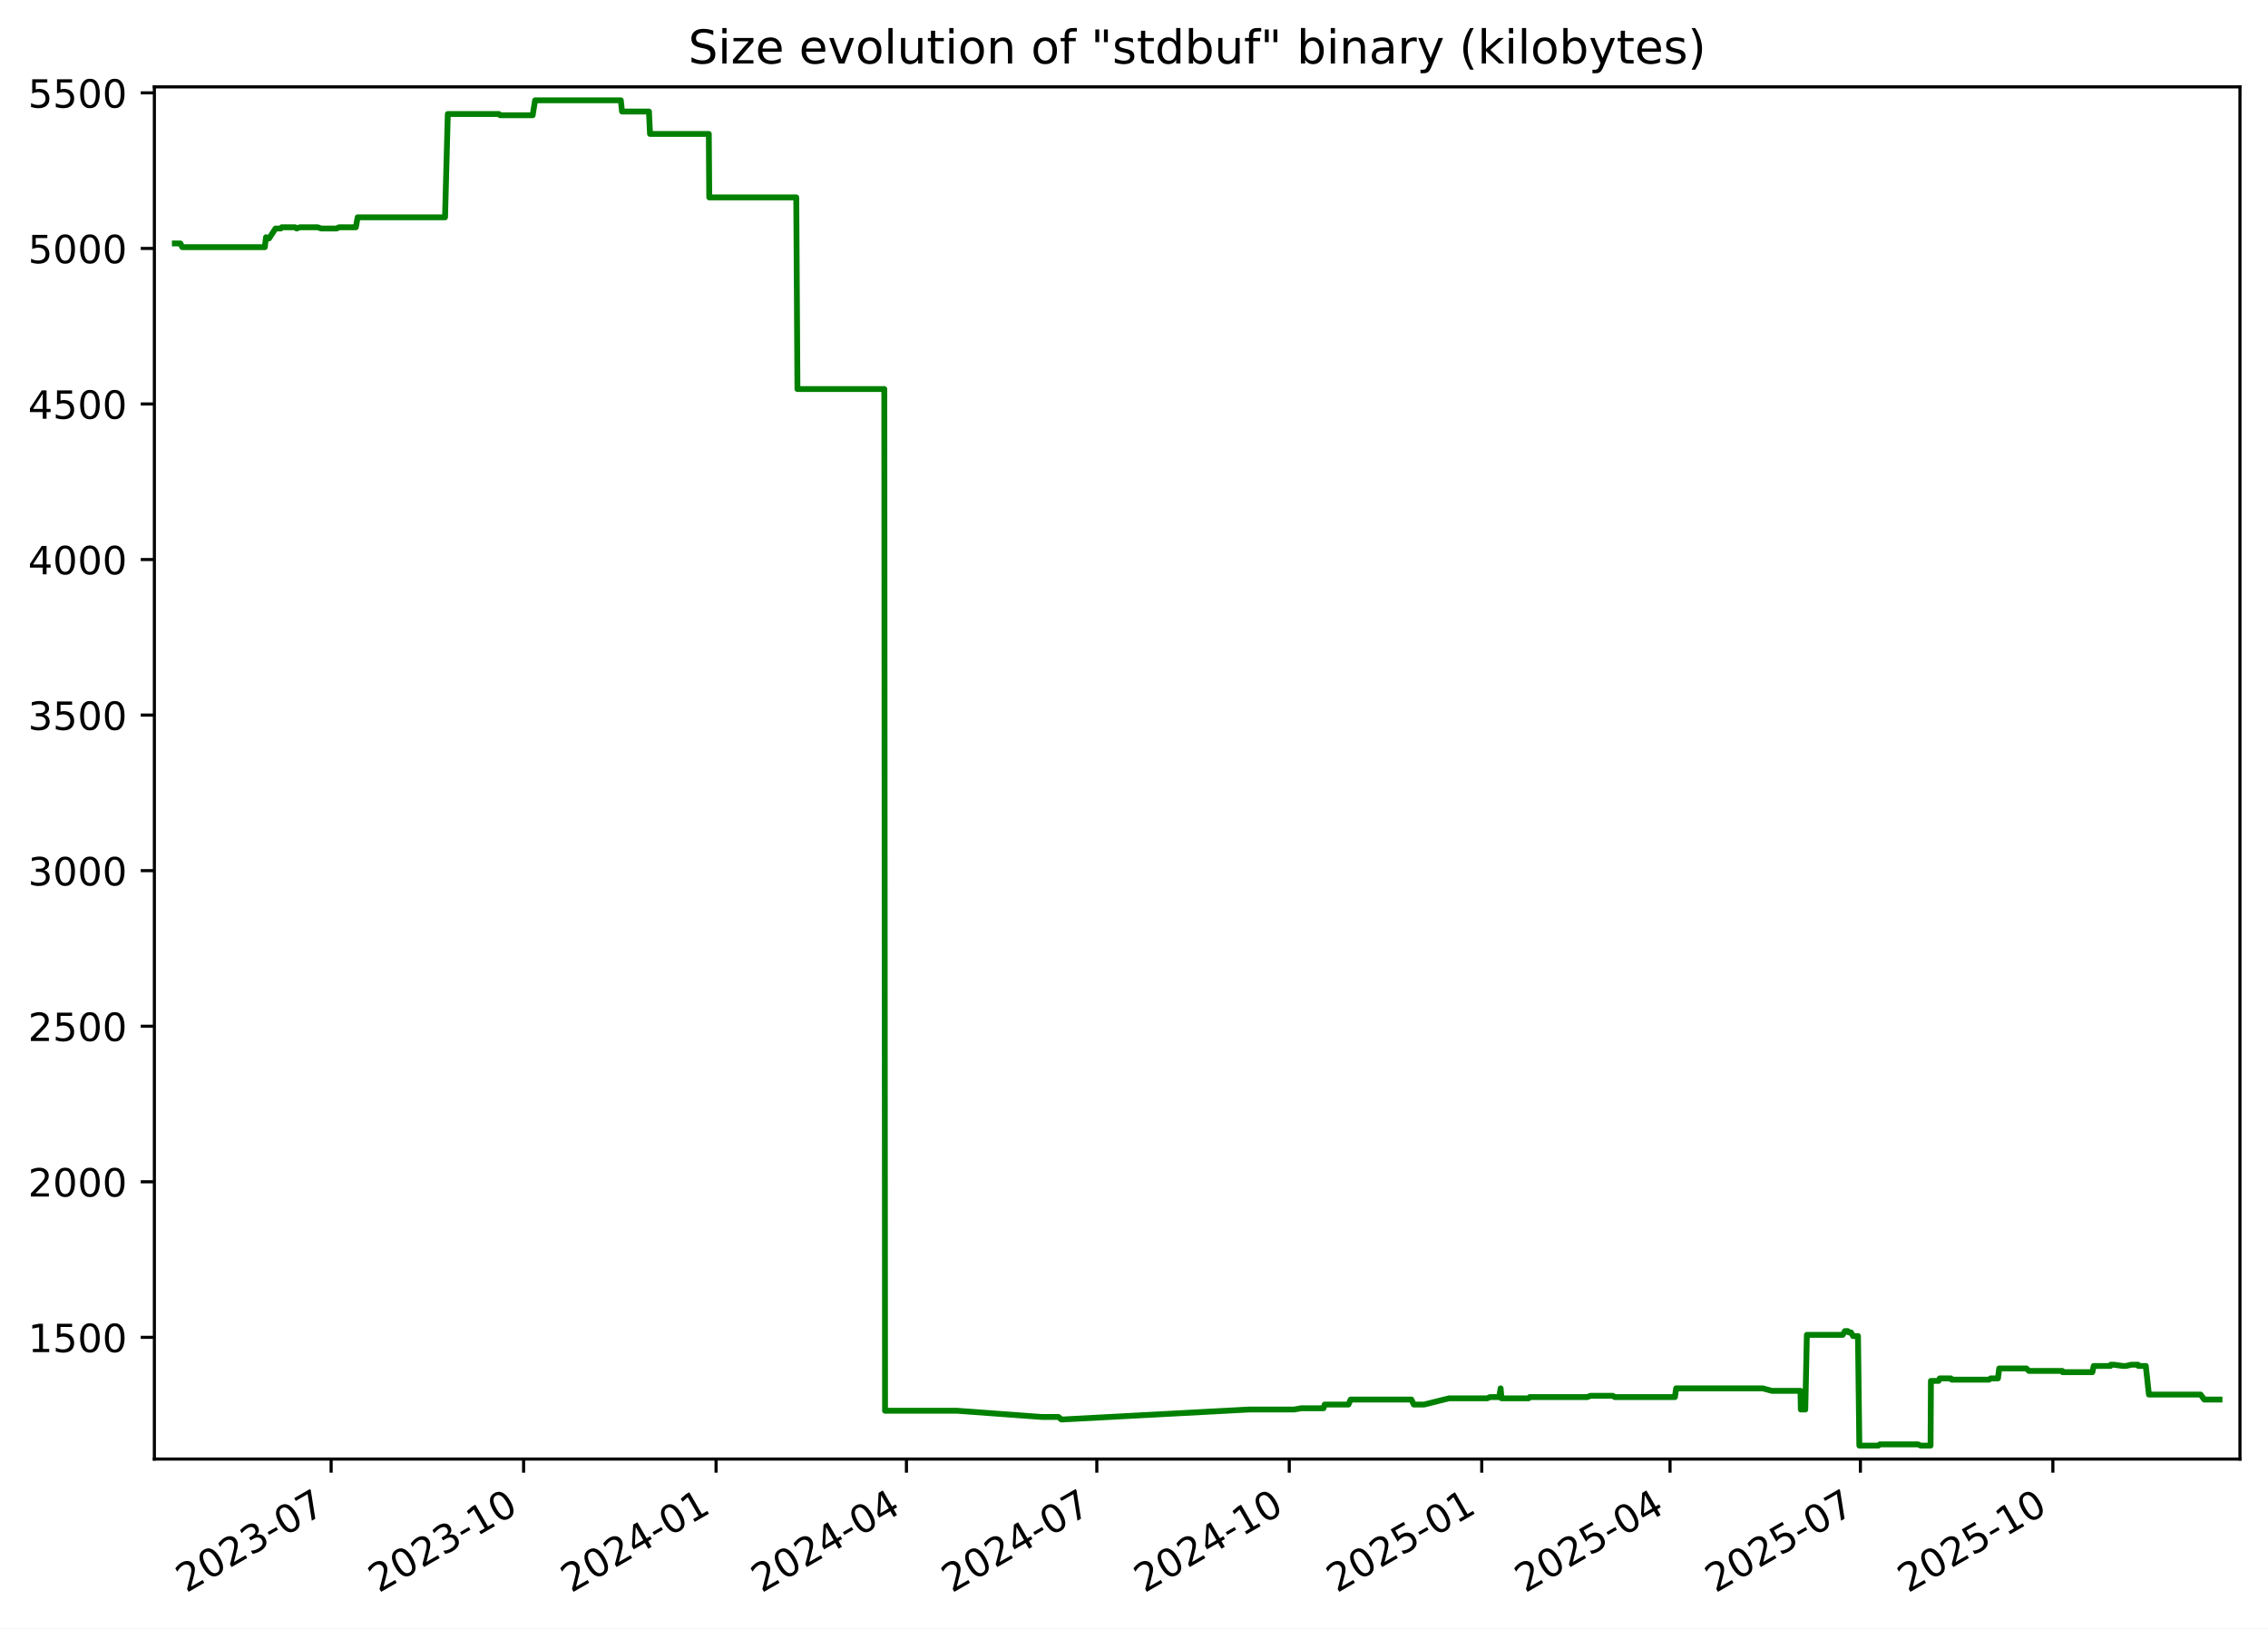
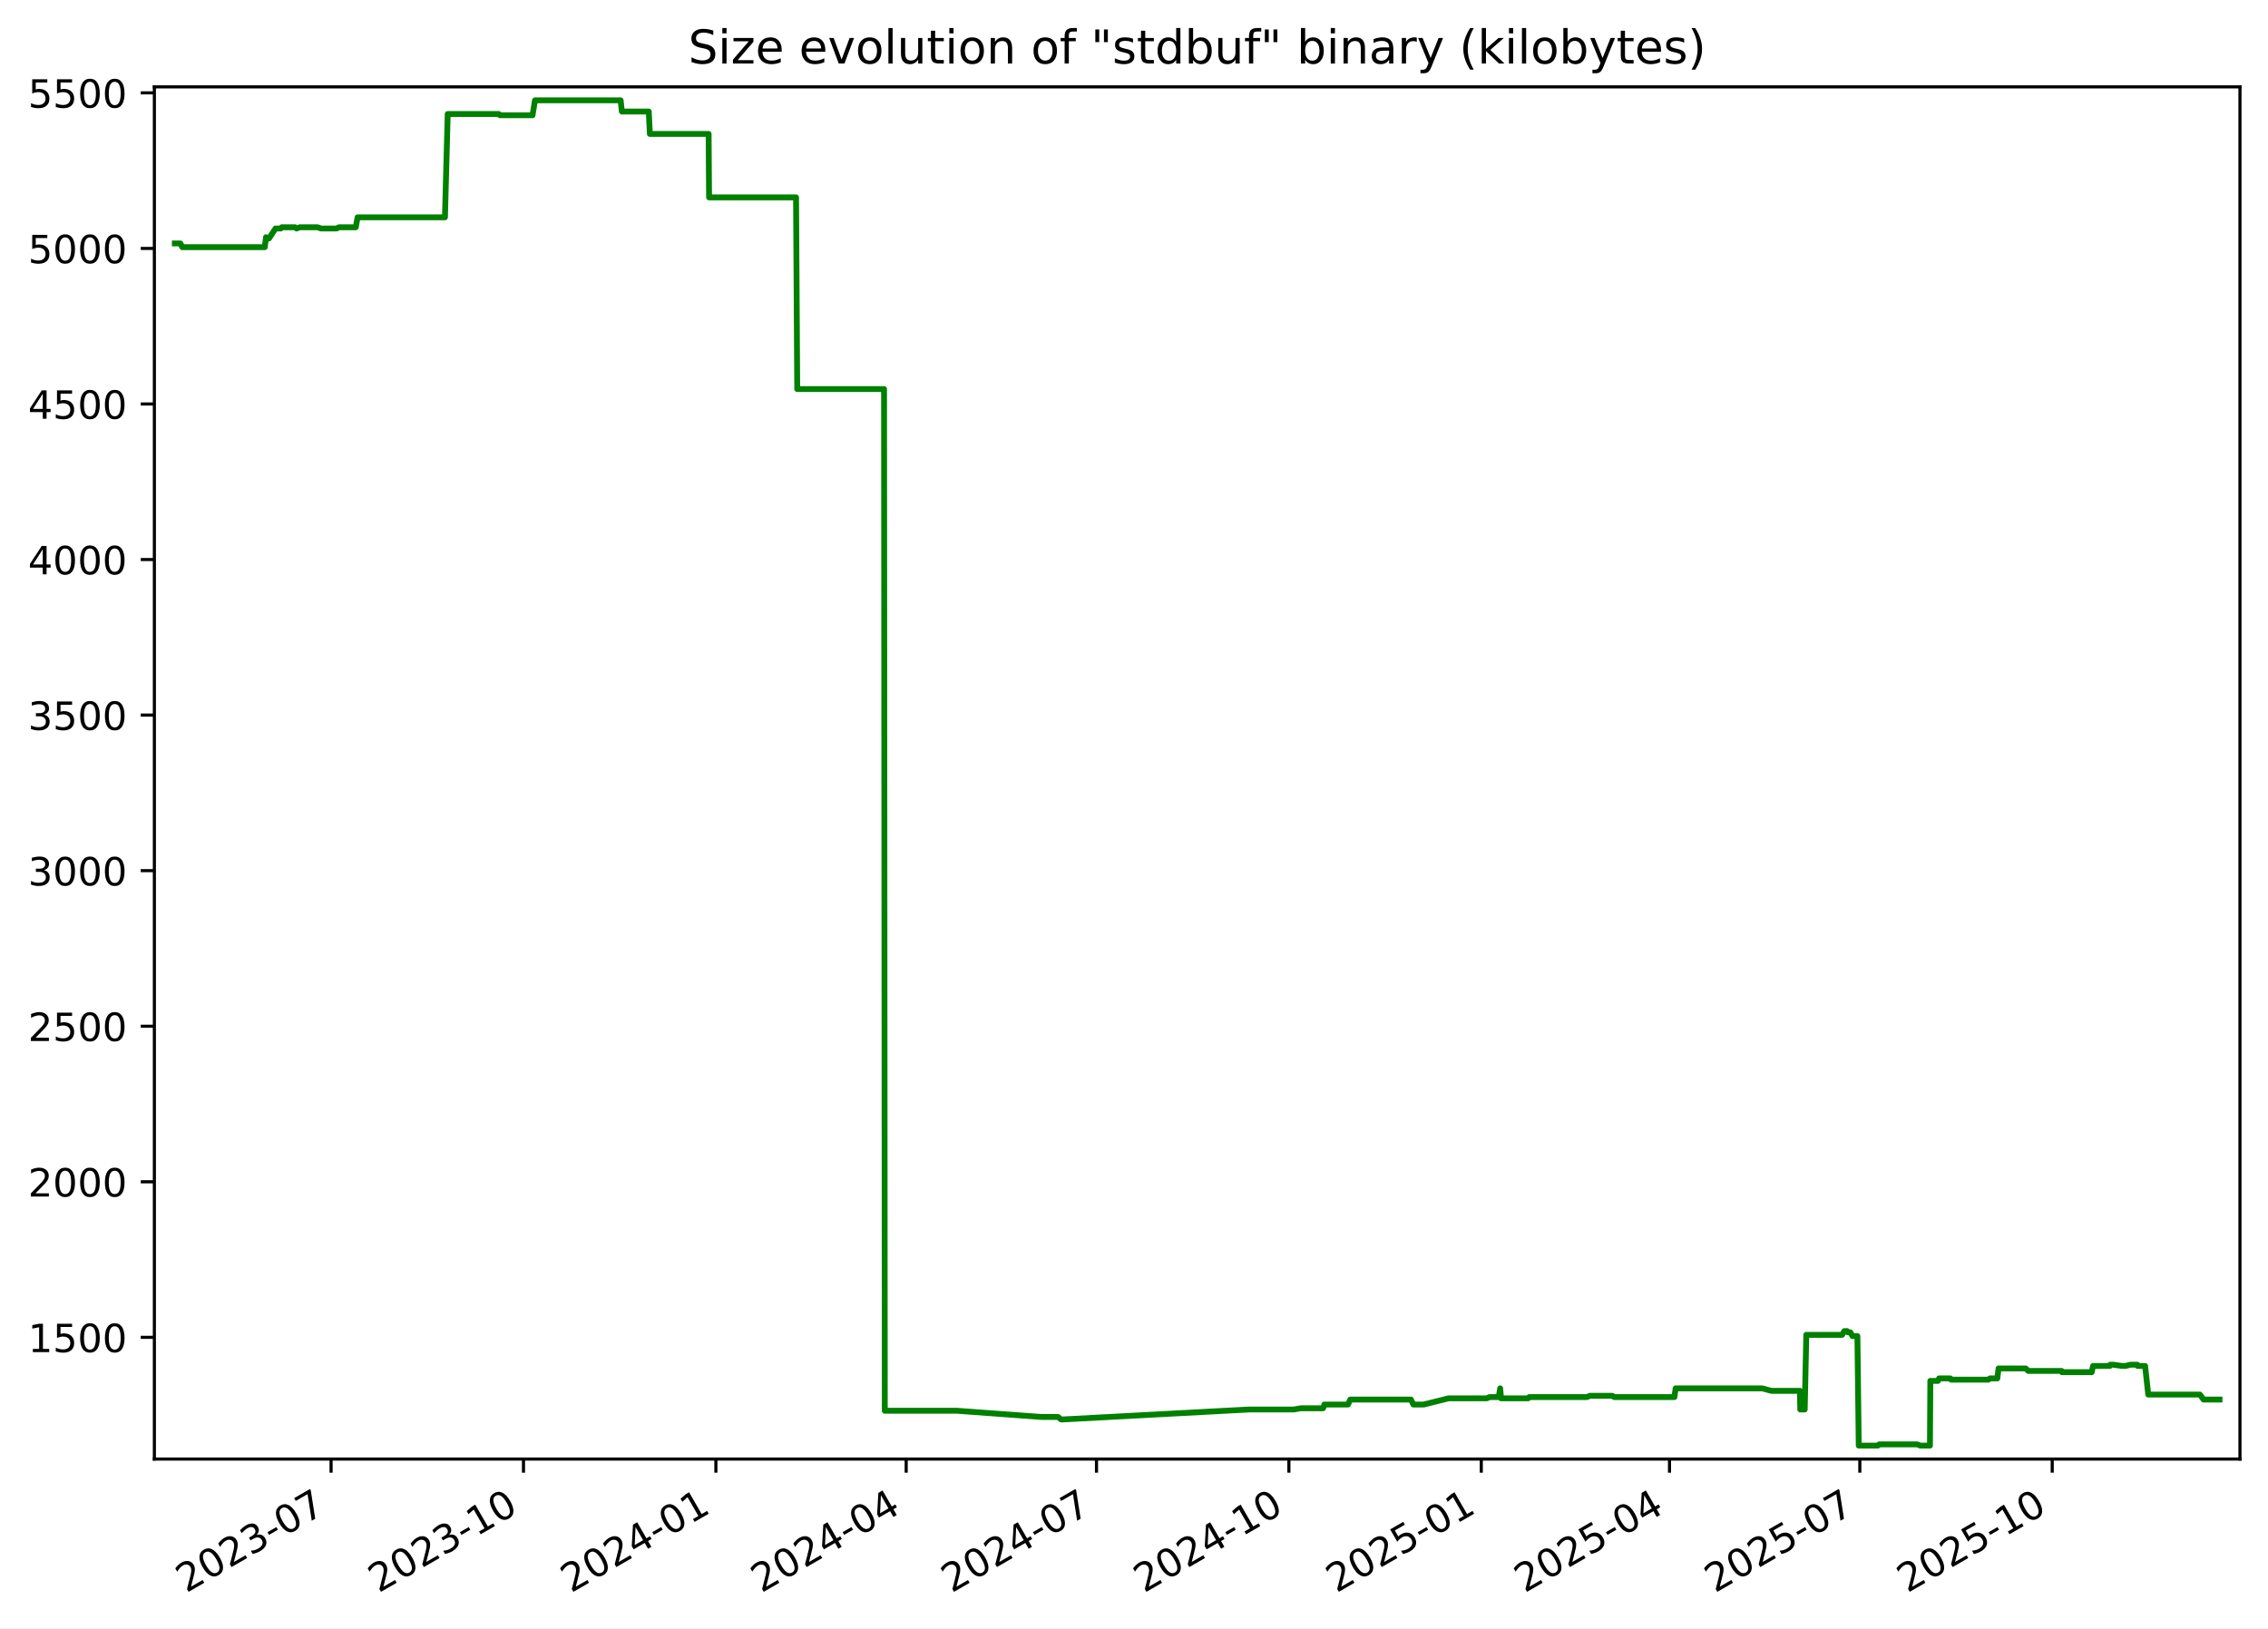
<svg xmlns="http://www.w3.org/2000/svg" xmlns:xlink="http://www.w3.org/1999/xlink" width="582.53pt" height="418.303pt" viewBox="0 0 582.53 418.303" version="1.1">
  <defs>
    <style type="text/css">*{stroke-linejoin: round; stroke-linecap: butt}</style>
  </defs>
  <g id="figure_1">
    <g id="patch_1">
      <path d="M -0 418.303  L 582.53 418.303  L 582.53 0  L -0 0  z " style="fill: #ffffff" />
    </g>
    <g id="axes_1">
      <g id="patch_2">
        <path d="M 39.65 374.83  L 575.33 374.83  L 575.33 22.318  L 39.65 22.318  z " style="fill: #ffffff" />
      </g>
      <g id="matplotlib.axis_1">
        <g id="xtick_1">
          <g id="line2d_1">
            <defs>
-               <path id="mcf987f88bc" d="M 0 0  L 0 3.5  " style="stroke: #000000; stroke-width: 0.8" />
+               <path id="m2abd65e009" d="M 0 0  L 0 3.5  " style="stroke: #000000; stroke-width: 0.8" />
            </defs>
            <g>
-               <use xlink:href="#mcf987f88bc" x="85.051" y="374.83" style="stroke: #000000; stroke-width: 0.8" />
+               <use xlink:href="#m2abd65e009" x="85.037" y="374.83" style="stroke: #000000; stroke-width: 0.8" />
            </g>
          </g>
          <g id="text_1">
-             <g transform="translate(47.82649 409.302) rotate(-30) scale(0.1 -0.1)">
+             <g transform="translate(47.81256 409.302) rotate(-30) scale(0.1 -0.1)">
              <defs>
                <path id="DejaVuSans-32" d="M 1228 531  L 3431 531  L 3431 0  L 469 0  L 469 531  Q 828 903 1448 1529  Q 2069 2156 2228 2338  Q 2531 2678 2651 2914  Q 2772 3150 2772 3378  Q 2772 3750 2511 3984  Q 2250 4219 1831 4219  Q 1534 4219 1204 4116  Q 875 4013 500 3803  L 500 4441  Q 881 4594 1212 4672  Q 1544 4750 1819 4750  Q 2544 4750 2975 4387  Q 3406 4025 3406 3419  Q 3406 3131 3298 2873  Q 3191 2616 2906 2266  Q 2828 2175 2409 1742  Q 1991 1309 1228 531  z " transform="scale(0.015625)" />
                <path id="DejaVuSans-30" d="M 2034 4250  Q 1547 4250 1301 3770  Q 1056 3291 1056 2328  Q 1056 1369 1301 889  Q 1547 409 2034 409  Q 2525 409 2770 889  Q 3016 1369 3016 2328  Q 3016 3291 2770 3770  Q 2525 4250 2034 4250  z M 2034 4750  Q 2819 4750 3233 4129  Q 3647 3509 3647 2328  Q 3647 1150 3233 529  Q 2819 -91 2034 -91  Q 1250 -91 836 529  Q 422 1150 422 2328  Q 422 3509 836 4129  Q 1250 4750 2034 4750  z " transform="scale(0.015625)" />
                <path id="DejaVuSans-33" d="M 2597 2516  Q 3050 2419 3304 2112  Q 3559 1806 3559 1356  Q 3559 666 3084 287  Q 2609 -91 1734 -91  Q 1441 -91 1130 -33  Q 819 25 488 141  L 488 750  Q 750 597 1062 519  Q 1375 441 1716 441  Q 2309 441 2620 675  Q 2931 909 2931 1356  Q 2931 1769 2642 2001  Q 2353 2234 1838 2234  L 1294 2234  L 1294 2753  L 1863 2753  Q 2328 2753 2575 2939  Q 2822 3125 2822 3475  Q 2822 3834 2567 4026  Q 2313 4219 1838 4219  Q 1578 4219 1281 4162  Q 984 4106 628 3988  L 628 4550  Q 988 4650 1302 4700  Q 1616 4750 1894 4750  Q 2613 4750 3031 4423  Q 3450 4097 3450 3541  Q 3450 3153 3228 2886  Q 3006 2619 2597 2516  z " transform="scale(0.015625)" />
                <path id="DejaVuSans-2d" d="M 313 2009  L 1997 2009  L 1997 1497  L 313 1497  L 313 2009  z " transform="scale(0.015625)" />
                <path id="DejaVuSans-37" d="M 525 4666  L 3525 4666  L 3525 4397  L 1831 0  L 1172 0  L 2766 4134  L 525 4134  L 525 4666  z " transform="scale(0.015625)" />
              </defs>
              <use xlink:href="#DejaVuSans-32" />
              <use xlink:href="#DejaVuSans-30" x="63.623" />
              <use xlink:href="#DejaVuSans-32" x="127.246" />
              <use xlink:href="#DejaVuSans-33" x="190.869" />
              <use xlink:href="#DejaVuSans-2d" x="254.492" />
              <use xlink:href="#DejaVuSans-30" x="290.576" />
              <use xlink:href="#DejaVuSans-37" x="354.199" />
            </g>
          </g>
        </g>
        <g id="xtick_2">
          <g id="line2d_2">
            <g>
-               <use xlink:href="#mcf987f88bc" x="134.486" y="374.83" style="stroke: #000000; stroke-width: 0.8" />
+               <use xlink:href="#m2abd65e009" x="134.455" y="374.83" style="stroke: #000000; stroke-width: 0.8" />
            </g>
          </g>
          <g id="text_2">
-             <g transform="translate(97.26078 409.302) rotate(-30) scale(0.1 -0.1)">
+             <g transform="translate(97.2297 409.302) rotate(-30) scale(0.1 -0.1)">
              <defs>
                <path id="DejaVuSans-31" d="M 794 531  L 1825 531  L 1825 4091  L 703 3866  L 703 4441  L 1819 4666  L 2450 4666  L 2450 531  L 3481 531  L 3481 0  L 794 0  L 794 531  z " transform="scale(0.015625)" />
              </defs>
              <use xlink:href="#DejaVuSans-32" />
              <use xlink:href="#DejaVuSans-30" x="63.623" />
              <use xlink:href="#DejaVuSans-32" x="127.246" />
              <use xlink:href="#DejaVuSans-33" x="190.869" />
              <use xlink:href="#DejaVuSans-2d" x="254.492" />
              <use xlink:href="#DejaVuSans-31" x="290.576" />
              <use xlink:href="#DejaVuSans-30" x="354.199" />
            </g>
          </g>
        </g>
        <g id="xtick_3">
          <g id="line2d_3">
            <g>
-               <use xlink:href="#mcf987f88bc" x="183.92" y="374.83" style="stroke: #000000; stroke-width: 0.8" />
+               <use xlink:href="#m2abd65e009" x="183.872" y="374.83" style="stroke: #000000; stroke-width: 0.8" />
            </g>
          </g>
          <g id="text_3">
-             <g transform="translate(146.6951 409.302) rotate(-30) scale(0.1 -0.1)">
+             <g transform="translate(146.6468 409.302) rotate(-30) scale(0.1 -0.1)">
              <defs>
                <path id="DejaVuSans-34" d="M 2419 4116  L 825 1625  L 2419 1625  L 2419 4116  z M 2253 4666  L 3047 4666  L 3047 1625  L 3713 1625  L 3713 1100  L 3047 1100  L 3047 0  L 2419 0  L 2419 1100  L 313 1100  L 313 1709  L 2253 4666  z " transform="scale(0.015625)" />
              </defs>
              <use xlink:href="#DejaVuSans-32" />
              <use xlink:href="#DejaVuSans-30" x="63.623" />
              <use xlink:href="#DejaVuSans-32" x="127.246" />
              <use xlink:href="#DejaVuSans-34" x="190.869" />
              <use xlink:href="#DejaVuSans-2d" x="254.492" />
              <use xlink:href="#DejaVuSans-30" x="290.576" />
              <use xlink:href="#DejaVuSans-31" x="354.199" />
            </g>
          </g>
        </g>
        <g id="xtick_4">
          <g id="line2d_4">
            <g>
-               <use xlink:href="#mcf987f88bc" x="232.817" y="374.83" style="stroke: #000000; stroke-width: 0.8" />
+               <use xlink:href="#m2abd65e009" x="232.752" y="374.83" style="stroke: #000000; stroke-width: 0.8" />
            </g>
          </g>
          <g id="text_4">
-             <g transform="translate(195.592 409.302) rotate(-30) scale(0.1 -0.1)">
+             <g transform="translate(195.5268 409.302) rotate(-30) scale(0.1 -0.1)">
              <use xlink:href="#DejaVuSans-32" />
              <use xlink:href="#DejaVuSans-30" x="63.623" />
              <use xlink:href="#DejaVuSans-32" x="127.246" />
              <use xlink:href="#DejaVuSans-34" x="190.869" />
              <use xlink:href="#DejaVuSans-2d" x="254.492" />
              <use xlink:href="#DejaVuSans-30" x="290.576" />
              <use xlink:href="#DejaVuSans-34" x="354.199" />
            </g>
          </g>
        </g>
        <g id="xtick_5">
          <g id="line2d_5">
            <g>
-               <use xlink:href="#mcf987f88bc" x="281.714" y="374.83" style="stroke: #000000; stroke-width: 0.8" />
+               <use xlink:href="#m2abd65e009" x="281.632" y="374.83" style="stroke: #000000; stroke-width: 0.8" />
            </g>
          </g>
          <g id="text_5">
-             <g transform="translate(244.489 409.302) rotate(-30) scale(0.1 -0.1)">
+             <g transform="translate(244.4068 409.302) rotate(-30) scale(0.1 -0.1)">
              <use xlink:href="#DejaVuSans-32" />
              <use xlink:href="#DejaVuSans-30" x="63.623" />
              <use xlink:href="#DejaVuSans-32" x="127.246" />
              <use xlink:href="#DejaVuSans-34" x="190.869" />
              <use xlink:href="#DejaVuSans-2d" x="254.492" />
              <use xlink:href="#DejaVuSans-30" x="290.576" />
              <use xlink:href="#DejaVuSans-37" x="354.199" />
            </g>
          </g>
        </g>
        <g id="xtick_6">
          <g id="line2d_6">
            <g>
-               <use xlink:href="#mcf987f88bc" x="331.148" y="374.83" style="stroke: #000000; stroke-width: 0.8" />
+               <use xlink:href="#m2abd65e009" x="331.049" y="374.83" style="stroke: #000000; stroke-width: 0.8" />
            </g>
          </g>
          <g id="text_6">
-             <g transform="translate(293.9233 409.302) rotate(-30) scale(0.1 -0.1)">
+             <g transform="translate(293.824 409.302) rotate(-30) scale(0.1 -0.1)">
              <use xlink:href="#DejaVuSans-32" />
              <use xlink:href="#DejaVuSans-30" x="63.623" />
              <use xlink:href="#DejaVuSans-32" x="127.246" />
              <use xlink:href="#DejaVuSans-34" x="190.869" />
              <use xlink:href="#DejaVuSans-2d" x="254.492" />
              <use xlink:href="#DejaVuSans-31" x="290.576" />
              <use xlink:href="#DejaVuSans-30" x="354.199" />
            </g>
          </g>
        </g>
        <g id="xtick_7">
          <g id="line2d_7">
            <g>
-               <use xlink:href="#mcf987f88bc" x="380.582" y="374.83" style="stroke: #000000; stroke-width: 0.8" />
+               <use xlink:href="#m2abd65e009" x="380.466" y="374.83" style="stroke: #000000; stroke-width: 0.8" />
            </g>
          </g>
          <g id="text_7">
-             <g transform="translate(343.3576 409.302) rotate(-30) scale(0.1 -0.1)">
+             <g transform="translate(343.2411 409.302) rotate(-30) scale(0.1 -0.1)">
              <defs>
                <path id="DejaVuSans-35" d="M 691 4666  L 3169 4666  L 3169 4134  L 1269 4134  L 1269 2991  Q 1406 3038 1543 3061  Q 1681 3084 1819 3084  Q 2600 3084 3056 2656  Q 3513 2228 3513 1497  Q 3513 744 3044 326  Q 2575 -91 1722 -91  Q 1428 -91 1123 -41  Q 819 9 494 109  L 494 744  Q 775 591 1075 516  Q 1375 441 1709 441  Q 2250 441 2565 725  Q 2881 1009 2881 1497  Q 2881 1984 2565 2268  Q 2250 2553 1709 2553  Q 1456 2553 1204 2497  Q 953 2441 691 2322  L 691 4666  z " transform="scale(0.015625)" />
              </defs>
              <use xlink:href="#DejaVuSans-32" />
              <use xlink:href="#DejaVuSans-30" x="63.623" />
              <use xlink:href="#DejaVuSans-32" x="127.246" />
              <use xlink:href="#DejaVuSans-35" x="190.869" />
              <use xlink:href="#DejaVuSans-2d" x="254.492" />
              <use xlink:href="#DejaVuSans-30" x="290.576" />
              <use xlink:href="#DejaVuSans-31" x="354.199" />
            </g>
          </g>
        </g>
        <g id="xtick_8">
          <g id="line2d_8">
            <g>
-               <use xlink:href="#mcf987f88bc" x="428.942" y="374.83" style="stroke: #000000; stroke-width: 0.8" />
+               <use xlink:href="#m2abd65e009" x="428.809" y="374.83" style="stroke: #000000; stroke-width: 0.8" />
            </g>
          </g>
          <g id="text_8">
-             <g transform="translate(391.7172 409.302) rotate(-30) scale(0.1 -0.1)">
+             <g transform="translate(391.584 409.302) rotate(-30) scale(0.1 -0.1)">
              <use xlink:href="#DejaVuSans-32" />
              <use xlink:href="#DejaVuSans-30" x="63.623" />
              <use xlink:href="#DejaVuSans-32" x="127.246" />
              <use xlink:href="#DejaVuSans-35" x="190.869" />
              <use xlink:href="#DejaVuSans-2d" x="254.492" />
              <use xlink:href="#DejaVuSans-30" x="290.576" />
              <use xlink:href="#DejaVuSans-34" x="354.199" />
            </g>
          </g>
        </g>
        <g id="xtick_9">
          <g id="line2d_9">
            <g>
-               <use xlink:href="#mcf987f88bc" x="477.839" y="374.83" style="stroke: #000000; stroke-width: 0.8" />
+               <use xlink:href="#m2abd65e009" x="477.689" y="374.83" style="stroke: #000000; stroke-width: 0.8" />
            </g>
          </g>
          <g id="text_9">
-             <g transform="translate(440.6141 409.302) rotate(-30) scale(0.1 -0.1)">
+             <g transform="translate(440.4639 409.302) rotate(-30) scale(0.1 -0.1)">
              <use xlink:href="#DejaVuSans-32" />
              <use xlink:href="#DejaVuSans-30" x="63.623" />
              <use xlink:href="#DejaVuSans-32" x="127.246" />
              <use xlink:href="#DejaVuSans-35" x="190.869" />
              <use xlink:href="#DejaVuSans-2d" x="254.492" />
              <use xlink:href="#DejaVuSans-30" x="290.576" />
              <use xlink:href="#DejaVuSans-37" x="354.199" />
            </g>
          </g>
        </g>
        <g id="xtick_10">
          <g id="line2d_10">
            <g>
-               <use xlink:href="#mcf987f88bc" x="527.273" y="374.83" style="stroke: #000000; stroke-width: 0.8" />
+               <use xlink:href="#m2abd65e009" x="527.106" y="374.83" style="stroke: #000000; stroke-width: 0.8" />
            </g>
          </g>
          <g id="text_10">
-             <g transform="translate(490.0484 409.302) rotate(-30) scale(0.1 -0.1)">
+             <g transform="translate(489.8811 409.302) rotate(-30) scale(0.1 -0.1)">
              <use xlink:href="#DejaVuSans-32" />
              <use xlink:href="#DejaVuSans-30" x="63.623" />
              <use xlink:href="#DejaVuSans-32" x="127.246" />
              <use xlink:href="#DejaVuSans-35" x="190.869" />
              <use xlink:href="#DejaVuSans-2d" x="254.492" />
              <use xlink:href="#DejaVuSans-31" x="290.576" />
              <use xlink:href="#DejaVuSans-30" x="354.199" />
            </g>
          </g>
        </g>
      </g>
      <g id="matplotlib.axis_2">
        <g id="ytick_1">
          <g id="line2d_11">
            <defs>
-               <path id="mac00cbb73b" d="M 0 0  L -3.5 0  " style="stroke: #000000; stroke-width: 0.8" />
+               <path id="m78486b2c94" d="M 0 0  L -3.5 0  " style="stroke: #000000; stroke-width: 0.8" />
            </defs>
            <g>
-               <use xlink:href="#mac00cbb73b" x="39.65" y="343.56" style="stroke: #000000; stroke-width: 0.8" />
+               <use xlink:href="#m78486b2c94" x="39.65" y="343.56" style="stroke: #000000; stroke-width: 0.8" />
            </g>
          </g>
          <g id="text_11">
            <g transform="translate(7.2 347.3591) scale(0.1 -0.1)">
              <use xlink:href="#DejaVuSans-31" />
              <use xlink:href="#DejaVuSans-35" x="63.623" />
              <use xlink:href="#DejaVuSans-30" x="127.246" />
              <use xlink:href="#DejaVuSans-30" x="190.869" />
            </g>
          </g>
        </g>
        <g id="ytick_2">
          <g id="line2d_12">
            <g>
-               <use xlink:href="#mac00cbb73b" x="39.65" y="303.597" style="stroke: #000000; stroke-width: 0.8" />
+               <use xlink:href="#m78486b2c94" x="39.65" y="303.597" style="stroke: #000000; stroke-width: 0.8" />
            </g>
          </g>
          <g id="text_12">
            <g transform="translate(7.2 307.3961) scale(0.1 -0.1)">
              <use xlink:href="#DejaVuSans-32" />
              <use xlink:href="#DejaVuSans-30" x="63.623" />
              <use xlink:href="#DejaVuSans-30" x="127.246" />
              <use xlink:href="#DejaVuSans-30" x="190.869" />
            </g>
          </g>
        </g>
        <g id="ytick_3">
          <g id="line2d_13">
            <g>
-               <use xlink:href="#mac00cbb73b" x="39.65" y="263.634" style="stroke: #000000; stroke-width: 0.8" />
+               <use xlink:href="#m78486b2c94" x="39.65" y="263.634" style="stroke: #000000; stroke-width: 0.8" />
            </g>
          </g>
          <g id="text_13">
            <g transform="translate(7.2 267.4331) scale(0.1 -0.1)">
              <use xlink:href="#DejaVuSans-32" />
              <use xlink:href="#DejaVuSans-35" x="63.623" />
              <use xlink:href="#DejaVuSans-30" x="127.246" />
              <use xlink:href="#DejaVuSans-30" x="190.869" />
            </g>
          </g>
        </g>
        <g id="ytick_4">
          <g id="line2d_14">
            <g>
-               <use xlink:href="#mac00cbb73b" x="39.65" y="223.671" style="stroke: #000000; stroke-width: 0.8" />
+               <use xlink:href="#m78486b2c94" x="39.65" y="223.671" style="stroke: #000000; stroke-width: 0.8" />
            </g>
          </g>
          <g id="text_14">
            <g transform="translate(7.2 227.4701) scale(0.1 -0.1)">
              <use xlink:href="#DejaVuSans-33" />
              <use xlink:href="#DejaVuSans-30" x="63.623" />
              <use xlink:href="#DejaVuSans-30" x="127.246" />
              <use xlink:href="#DejaVuSans-30" x="190.869" />
            </g>
          </g>
        </g>
        <g id="ytick_5">
          <g id="line2d_15">
            <g>
-               <use xlink:href="#mac00cbb73b" x="39.65" y="183.708" style="stroke: #000000; stroke-width: 0.8" />
+               <use xlink:href="#m78486b2c94" x="39.65" y="183.708" style="stroke: #000000; stroke-width: 0.8" />
            </g>
          </g>
          <g id="text_15">
            <g transform="translate(7.2 187.5071) scale(0.1 -0.1)">
              <use xlink:href="#DejaVuSans-33" />
              <use xlink:href="#DejaVuSans-35" x="63.623" />
              <use xlink:href="#DejaVuSans-30" x="127.246" />
              <use xlink:href="#DejaVuSans-30" x="190.869" />
            </g>
          </g>
        </g>
        <g id="ytick_6">
          <g id="line2d_16">
            <g>
-               <use xlink:href="#mac00cbb73b" x="39.65" y="143.745" style="stroke: #000000; stroke-width: 0.8" />
+               <use xlink:href="#m78486b2c94" x="39.65" y="143.745" style="stroke: #000000; stroke-width: 0.8" />
            </g>
          </g>
          <g id="text_16">
            <g transform="translate(7.2 147.5441) scale(0.1 -0.1)">
              <use xlink:href="#DejaVuSans-34" />
              <use xlink:href="#DejaVuSans-30" x="63.623" />
              <use xlink:href="#DejaVuSans-30" x="127.246" />
              <use xlink:href="#DejaVuSans-30" x="190.869" />
            </g>
          </g>
        </g>
        <g id="ytick_7">
          <g id="line2d_17">
            <g>
-               <use xlink:href="#mac00cbb73b" x="39.65" y="103.782" style="stroke: #000000; stroke-width: 0.8" />
+               <use xlink:href="#m78486b2c94" x="39.65" y="103.782" style="stroke: #000000; stroke-width: 0.8" />
            </g>
          </g>
          <g id="text_17">
            <g transform="translate(7.2 107.5811) scale(0.1 -0.1)">
              <use xlink:href="#DejaVuSans-34" />
              <use xlink:href="#DejaVuSans-35" x="63.623" />
              <use xlink:href="#DejaVuSans-30" x="127.246" />
              <use xlink:href="#DejaVuSans-30" x="190.869" />
            </g>
          </g>
        </g>
        <g id="ytick_8">
          <g id="line2d_18">
            <g>
-               <use xlink:href="#mac00cbb73b" x="39.65" y="63.819" style="stroke: #000000; stroke-width: 0.8" />
+               <use xlink:href="#m78486b2c94" x="39.65" y="63.819" style="stroke: #000000; stroke-width: 0.8" />
            </g>
          </g>
          <g id="text_18">
            <g transform="translate(7.2 67.61812) scale(0.1 -0.1)">
              <use xlink:href="#DejaVuSans-35" />
              <use xlink:href="#DejaVuSans-30" x="63.623" />
              <use xlink:href="#DejaVuSans-30" x="127.246" />
              <use xlink:href="#DejaVuSans-30" x="190.869" />
            </g>
          </g>
        </g>
        <g id="ytick_9">
          <g id="line2d_19">
            <g>
-               <use xlink:href="#mac00cbb73b" x="39.65" y="23.856" style="stroke: #000000; stroke-width: 0.8" />
+               <use xlink:href="#m78486b2c94" x="39.65" y="23.856" style="stroke: #000000; stroke-width: 0.8" />
            </g>
          </g>
          <g id="text_19">
            <g transform="translate(7.2 27.65512) scale(0.1 -0.1)">
              <use xlink:href="#DejaVuSans-35" />
              <use xlink:href="#DejaVuSans-35" x="63.623" />
              <use xlink:href="#DejaVuSans-30" x="127.246" />
              <use xlink:href="#DejaVuSans-30" x="190.869" />
            </g>
          </g>
        </g>
      </g>
      <g id="line2d_20">
-         <path d="M 44.902 62.54  L 46.324 62.54  L 46.822 63.499  L 68.014 63.499  L 68.329 60.942  L 68.906 61.261  L 69.097 61.261  L 70.771 58.704  L 72.112 58.704  L 72.364 58.384  L 75.8 58.384  L 76.187 58.704  L 77.014 58.384  L 81.582 58.384  L 82.474 58.704  L 86.46 58.704  L 87.083 58.384  L 91.397 58.384  L 91.865 55.826  L 114.308 55.826  L 115.016 29.291  L 128.153 29.291  L 128.455 29.611  L 136.812 29.611  L 137.435 25.774  L 159.455 25.774  L 159.762 28.651  L 166.684 28.651  L 166.955 34.406  L 182.055 34.406  L 182.171 50.711  L 204.519 50.711  L 204.82 99.945  L 227.132 99.945  L 227.322 362.422  L 245.864 362.422  L 267.642 364.021  L 271.857 364.021  L 272.614 364.66  L 272.941 364.66  L 320.844 362.103  L 332.386 362.103  L 334.211 361.783  L 339.937 361.783  L 340.25 360.824  L 346.332 360.824  L 346.913 359.545  L 362.502 359.545  L 363.133 360.824  L 365.779 360.824  L 372.199 359.225  L 382.01 359.225  L 382.717 358.906  L 385.072 358.906  L 385.43 356.668  L 385.656 359.225  L 392.629 359.225  L 392.917 358.906  L 407.733 358.906  L 408.478 358.586  L 414.239 358.586  L 414.745 358.906  L 430.199 358.906  L 430.515 356.668  L 452.758 356.668  L 455.106 357.307  L 462.457 357.307  L 462.54 362.103  L 463.681 362.103  L 464.089 342.92  L 473.293 342.92  L 473.861 341.961  L 474.6 341.961  L 474.808 342.281  L 475.406 342.281  L 475.955 343.24  L 477.22 343.24  L 477.568 371.374  L 482.466 371.374  L 482.836 371.054  L 492.623 371.054  L 493.338 371.374  L 495.86 371.374  L 495.955 354.75  L 497.923 354.75  L 498.206 354.11  L 501.089 354.11  L 501.273 354.43  L 510.887 354.43  L 511.293 354.11  L 513.17 354.11  L 513.489 351.552  L 520.462 351.552  L 521.129 352.192  L 529.694 352.192  L 529.776 352.512  L 537.42 352.512  L 537.768 350.913  L 542.063 350.913  L 542.144 350.593  L 542.941 350.593  L 545.232 350.913  L 546.061 350.913  L 547.422 350.593  L 549.139 350.593  L 549.222 350.913  L 551.143 350.913  L 551.947 358.266  L 565.222 358.266  L 566.163 359.545  L 570.078 359.545  L 570.078 359.545  " clip-path="url(#pf44b05c2bd)" style="fill: none; stroke: #008000; stroke-width: 1.5; stroke-linecap: square" />
+         <path d="M 44.902 62.54  L 46.324 62.54  L 46.821 63.499  L 68.006 63.499  L 68.321 60.942  L 68.898 61.261  L 69.088 61.261  L 70.762 58.704  L 72.103 58.704  L 72.354 58.384  L 75.789 58.384  L 76.176 58.704  L 77.003 58.384  L 81.569 58.384  L 82.46 58.704  L 86.445 58.704  L 87.068 58.384  L 91.381 58.384  L 91.849 55.826  L 114.284 55.826  L 114.991 29.291  L 128.124 29.291  L 128.426 29.611  L 136.781 29.611  L 137.403 25.774  L 159.415 25.774  L 159.722 28.651  L 166.642 28.651  L 166.913 34.406  L 182.008 34.406  L 182.124 50.711  L 204.463 50.711  L 204.765 99.945  L 227.068 99.945  L 227.259 362.422  L 245.794 362.422  L 267.565 364.021  L 271.778 364.021  L 272.535 364.66  L 272.862 364.66  L 320.749 362.103  L 332.287 362.103  L 334.111 361.783  L 339.834 361.783  L 340.147 360.824  L 346.228 360.824  L 346.808 359.545  L 362.392 359.545  L 363.023 360.824  L 365.667 360.824  L 372.085 359.225  L 381.893 359.225  L 382.599 358.906  L 384.954 358.906  L 385.312 356.668  L 385.538 359.225  L 392.508 359.225  L 392.796 358.906  L 407.607 358.906  L 408.352 358.586  L 414.111 358.586  L 414.617 358.906  L 430.065 358.906  L 430.381 356.668  L 452.616 356.668  L 454.964 357.307  L 462.312 357.307  L 462.395 362.103  L 463.535 362.103  L 463.943 342.92  L 473.145 342.92  L 473.712 341.961  L 474.451 341.961  L 474.659 342.281  L 475.256 342.281  L 475.805 343.24  L 477.07 343.24  L 477.418 371.374  L 482.315 371.374  L 482.684 371.054  L 492.468 371.054  L 493.182 371.374  L 495.703 371.374  L 495.799 354.75  L 497.766 354.75  L 498.049 354.11  L 500.931 354.11  L 501.115 354.43  L 510.725 354.43  L 511.131 354.11  L 513.007 354.11  L 513.326 351.552  L 520.297 351.552  L 520.964 352.192  L 529.525 352.192  L 529.608 352.512  L 537.249 352.512  L 537.597 350.913  L 541.891 350.913  L 541.972 350.593  L 542.768 350.593  L 545.059 350.913  L 545.887 350.913  L 547.248 350.593  L 548.964 350.593  L 549.047 350.913  L 550.967 350.913  L 551.771 358.266  L 565.042 358.266  L 565.982 359.545  L 570.078 359.545  L 570.078 359.545  " clip-path="url(#p0e0822535d)" style="fill: none; stroke: #008000; stroke-width: 1.5; stroke-linecap: square" />
      </g>
      <g id="patch_3">
        <path d="M 39.65 374.83  L 39.65 22.318  " style="fill: none; stroke: #000000; stroke-width: 0.8; stroke-linejoin: miter; stroke-linecap: square" />
      </g>
      <g id="patch_4">
        <path d="M 575.33 374.83  L 575.33 22.318  " style="fill: none; stroke: #000000; stroke-width: 0.8; stroke-linejoin: miter; stroke-linecap: square" />
      </g>
      <g id="patch_5">
        <path d="M 39.65 374.83  L 575.33 374.83  " style="fill: none; stroke: #000000; stroke-width: 0.8; stroke-linejoin: miter; stroke-linecap: square" />
      </g>
      <g id="patch_6">
        <path d="M 39.65 22.318  L 575.33 22.318  " style="fill: none; stroke: #000000; stroke-width: 0.8; stroke-linejoin: miter; stroke-linecap: square" />
      </g>
      <g id="text_20">
        <g transform="translate(176.7837 16.31812) scale(0.12 -0.12)">
          <defs>
            <path id="DejaVuSans-53" d="M 3425 4513  L 3425 3897  Q 3066 4069 2747 4153  Q 2428 4238 2131 4238  Q 1616 4238 1336 4038  Q 1056 3838 1056 3469  Q 1056 3159 1242 3001  Q 1428 2844 1947 2747  L 2328 2669  Q 3034 2534 3370 2195  Q 3706 1856 3706 1288  Q 3706 609 3251 259  Q 2797 -91 1919 -91  Q 1588 -91 1214 -16  Q 841 59 441 206  L 441 856  Q 825 641 1194 531  Q 1563 422 1919 422  Q 2459 422 2753 634  Q 3047 847 3047 1241  Q 3047 1584 2836 1778  Q 2625 1972 2144 2069  L 1759 2144  Q 1053 2284 737 2584  Q 422 2884 422 3419  Q 422 4038 858 4394  Q 1294 4750 2059 4750  Q 2388 4750 2728 4690  Q 3069 4631 3425 4513  z " transform="scale(0.015625)" />
            <path id="DejaVuSans-69" d="M 603 3500  L 1178 3500  L 1178 0  L 603 0  L 603 3500  z M 603 4863  L 1178 4863  L 1178 4134  L 603 4134  L 603 4863  z " transform="scale(0.015625)" />
            <path id="DejaVuSans-7a" d="M 353 3500  L 3084 3500  L 3084 2975  L 922 459  L 3084 459  L 3084 0  L 275 0  L 275 525  L 2438 3041  L 353 3041  L 353 3500  z " transform="scale(0.015625)" />
            <path id="DejaVuSans-65" d="M 3597 1894  L 3597 1613  L 953 1613  Q 991 1019 1311 708  Q 1631 397 2203 397  Q 2534 397 2845 478  Q 3156 559 3463 722  L 3463 178  Q 3153 47 2828 -22  Q 2503 -91 2169 -91  Q 1331 -91 842 396  Q 353 884 353 1716  Q 353 2575 817 3079  Q 1281 3584 2069 3584  Q 2775 3584 3186 3129  Q 3597 2675 3597 1894  z M 3022 2063  Q 3016 2534 2758 2815  Q 2500 3097 2075 3097  Q 1594 3097 1305 2825  Q 1016 2553 972 2059  L 3022 2063  z " transform="scale(0.015625)" />
            <path id="DejaVuSans-20" transform="scale(0.015625)" />
            <path id="DejaVuSans-76" d="M 191 3500  L 800 3500  L 1894 563  L 2988 3500  L 3597 3500  L 2284 0  L 1503 0  L 191 3500  z " transform="scale(0.015625)" />
            <path id="DejaVuSans-6f" d="M 1959 3097  Q 1497 3097 1228 2736  Q 959 2375 959 1747  Q 959 1119 1226 758  Q 1494 397 1959 397  Q 2419 397 2687 759  Q 2956 1122 2956 1747  Q 2956 2369 2687 2733  Q 2419 3097 1959 3097  z M 1959 3584  Q 2709 3584 3137 3096  Q 3566 2609 3566 1747  Q 3566 888 3137 398  Q 2709 -91 1959 -91  Q 1206 -91 779 398  Q 353 888 353 1747  Q 353 2609 779 3096  Q 1206 3584 1959 3584  z " transform="scale(0.015625)" />
            <path id="DejaVuSans-6c" d="M 603 4863  L 1178 4863  L 1178 0  L 603 0  L 603 4863  z " transform="scale(0.015625)" />
            <path id="DejaVuSans-75" d="M 544 1381  L 544 3500  L 1119 3500  L 1119 1403  Q 1119 906 1312 657  Q 1506 409 1894 409  Q 2359 409 2629 706  Q 2900 1003 2900 1516  L 2900 3500  L 3475 3500  L 3475 0  L 2900 0  L 2900 538  Q 2691 219 2414 64  Q 2138 -91 1772 -91  Q 1169 -91 856 284  Q 544 659 544 1381  z M 1991 3584  L 1991 3584  z " transform="scale(0.015625)" />
            <path id="DejaVuSans-74" d="M 1172 4494  L 1172 3500  L 2356 3500  L 2356 3053  L 1172 3053  L 1172 1153  Q 1172 725 1289 603  Q 1406 481 1766 481  L 2356 481  L 2356 0  L 1766 0  Q 1100 0 847 248  Q 594 497 594 1153  L 594 3053  L 172 3053  L 172 3500  L 594 3500  L 594 4494  L 1172 4494  z " transform="scale(0.015625)" />
            <path id="DejaVuSans-6e" d="M 3513 2113  L 3513 0  L 2938 0  L 2938 2094  Q 2938 2591 2744 2837  Q 2550 3084 2163 3084  Q 1697 3084 1428 2787  Q 1159 2491 1159 1978  L 1159 0  L 581 0  L 581 3500  L 1159 3500  L 1159 2956  Q 1366 3272 1645 3428  Q 1925 3584 2291 3584  Q 2894 3584 3203 3211  Q 3513 2838 3513 2113  z " transform="scale(0.015625)" />
            <path id="DejaVuSans-66" d="M 2375 4863  L 2375 4384  L 1825 4384  Q 1516 4384 1395 4259  Q 1275 4134 1275 3809  L 1275 3500  L 2222 3500  L 2222 3053  L 1275 3053  L 1275 0  L 697 0  L 697 3053  L 147 3053  L 147 3500  L 697 3500  L 697 3744  Q 697 4328 969 4595  Q 1241 4863 1831 4863  L 2375 4863  z " transform="scale(0.015625)" />
            <path id="DejaVuSans-22" d="M 1147 4666  L 1147 2931  L 616 2931  L 616 4666  L 1147 4666  z M 2328 4666  L 2328 2931  L 1797 2931  L 1797 4666  L 2328 4666  z " transform="scale(0.015625)" />
            <path id="DejaVuSans-73" d="M 2834 3397  L 2834 2853  Q 2591 2978 2328 3040  Q 2066 3103 1784 3103  Q 1356 3103 1142 2972  Q 928 2841 928 2578  Q 928 2378 1081 2264  Q 1234 2150 1697 2047  L 1894 2003  Q 2506 1872 2764 1633  Q 3022 1394 3022 966  Q 3022 478 2636 193  Q 2250 -91 1575 -91  Q 1294 -91 989 -36  Q 684 19 347 128  L 347 722  Q 666 556 975 473  Q 1284 391 1588 391  Q 1994 391 2212 530  Q 2431 669 2431 922  Q 2431 1156 2273 1281  Q 2116 1406 1581 1522  L 1381 1569  Q 847 1681 609 1914  Q 372 2147 372 2553  Q 372 3047 722 3315  Q 1072 3584 1716 3584  Q 2034 3584 2315 3537  Q 2597 3491 2834 3397  z " transform="scale(0.015625)" />
            <path id="DejaVuSans-64" d="M 2906 2969  L 2906 4863  L 3481 4863  L 3481 0  L 2906 0  L 2906 525  Q 2725 213 2448 61  Q 2172 -91 1784 -91  Q 1150 -91 751 415  Q 353 922 353 1747  Q 353 2572 751 3078  Q 1150 3584 1784 3584  Q 2172 3584 2448 3432  Q 2725 3281 2906 2969  z M 947 1747  Q 947 1113 1208 752  Q 1469 391 1925 391  Q 2381 391 2643 752  Q 2906 1113 2906 1747  Q 2906 2381 2643 2742  Q 2381 3103 1925 3103  Q 1469 3103 1208 2742  Q 947 2381 947 1747  z " transform="scale(0.015625)" />
            <path id="DejaVuSans-62" d="M 3116 1747  Q 3116 2381 2855 2742  Q 2594 3103 2138 3103  Q 1681 3103 1420 2742  Q 1159 2381 1159 1747  Q 1159 1113 1420 752  Q 1681 391 2138 391  Q 2594 391 2855 752  Q 3116 1113 3116 1747  z M 1159 2969  Q 1341 3281 1617 3432  Q 1894 3584 2278 3584  Q 2916 3584 3314 3078  Q 3713 2572 3713 1747  Q 3713 922 3314 415  Q 2916 -91 2278 -91  Q 1894 -91 1617 61  Q 1341 213 1159 525  L 1159 0  L 581 0  L 581 4863  L 1159 4863  L 1159 2969  z " transform="scale(0.015625)" />
            <path id="DejaVuSans-61" d="M 2194 1759  Q 1497 1759 1228 1600  Q 959 1441 959 1056  Q 959 750 1161 570  Q 1363 391 1709 391  Q 2188 391 2477 730  Q 2766 1069 2766 1631  L 2766 1759  L 2194 1759  z M 3341 1997  L 3341 0  L 2766 0  L 2766 531  Q 2569 213 2275 61  Q 1981 -91 1556 -91  Q 1019 -91 701 211  Q 384 513 384 1019  Q 384 1609 779 1909  Q 1175 2209 1959 2209  L 2766 2209  L 2766 2266  Q 2766 2663 2505 2880  Q 2244 3097 1772 3097  Q 1472 3097 1187 3025  Q 903 2953 641 2809  L 641 3341  Q 956 3463 1253 3523  Q 1550 3584 1831 3584  Q 2591 3584 2966 3190  Q 3341 2797 3341 1997  z " transform="scale(0.015625)" />
            <path id="DejaVuSans-72" d="M 2631 2963  Q 2534 3019 2420 3045  Q 2306 3072 2169 3072  Q 1681 3072 1420 2755  Q 1159 2438 1159 1844  L 1159 0  L 581 0  L 581 3500  L 1159 3500  L 1159 2956  Q 1341 3275 1631 3429  Q 1922 3584 2338 3584  Q 2397 3584 2469 3576  Q 2541 3569 2628 3553  L 2631 2963  z " transform="scale(0.015625)" />
            <path id="DejaVuSans-79" d="M 2059 -325  Q 1816 -950 1584 -1140  Q 1353 -1331 966 -1331  L 506 -1331  L 506 -850  L 844 -850  Q 1081 -850 1212 -737  Q 1344 -625 1503 -206  L 1606 56  L 191 3500  L 800 3500  L 1894 763  L 2988 3500  L 3597 3500  L 2059 -325  z " transform="scale(0.015625)" />
            <path id="DejaVuSans-28" d="M 1984 4856  Q 1566 4138 1362 3434  Q 1159 2731 1159 2009  Q 1159 1288 1364 580  Q 1569 -128 1984 -844  L 1484 -844  Q 1016 -109 783 600  Q 550 1309 550 2009  Q 550 2706 781 3412  Q 1013 4119 1484 4856  L 1984 4856  z " transform="scale(0.015625)" />
            <path id="DejaVuSans-6b" d="M 581 4863  L 1159 4863  L 1159 1991  L 2875 3500  L 3609 3500  L 1753 1863  L 3688 0  L 2938 0  L 1159 1709  L 1159 0  L 581 0  L 581 4863  z " transform="scale(0.015625)" />
            <path id="DejaVuSans-29" d="M 513 4856  L 1013 4856  Q 1481 4119 1714 3412  Q 1947 2706 1947 2009  Q 1947 1309 1714 600  Q 1481 -109 1013 -844  L 513 -844  Q 928 -128 1133 580  Q 1338 1288 1338 2009  Q 1338 2731 1133 3434  Q 928 4138 513 4856  z " transform="scale(0.015625)" />
          </defs>
          <use xlink:href="#DejaVuSans-53" />
          <use xlink:href="#DejaVuSans-69" x="63.477" />
          <use xlink:href="#DejaVuSans-7a" x="91.26" />
          <use xlink:href="#DejaVuSans-65" x="143.75" />
          <use xlink:href="#DejaVuSans-20" x="205.273" />
          <use xlink:href="#DejaVuSans-65" x="237.061" />
          <use xlink:href="#DejaVuSans-76" x="298.584" />
          <use xlink:href="#DejaVuSans-6f" x="357.764" />
          <use xlink:href="#DejaVuSans-6c" x="418.945" />
          <use xlink:href="#DejaVuSans-75" x="446.729" />
          <use xlink:href="#DejaVuSans-74" x="510.107" />
          <use xlink:href="#DejaVuSans-69" x="549.316" />
          <use xlink:href="#DejaVuSans-6f" x="577.1" />
          <use xlink:href="#DejaVuSans-6e" x="638.281" />
          <use xlink:href="#DejaVuSans-20" x="701.66" />
          <use xlink:href="#DejaVuSans-6f" x="733.447" />
          <use xlink:href="#DejaVuSans-66" x="794.629" />
          <use xlink:href="#DejaVuSans-20" x="829.834" />
          <use xlink:href="#DejaVuSans-22" x="861.621" />
          <use xlink:href="#DejaVuSans-73" x="907.617" />
          <use xlink:href="#DejaVuSans-74" x="959.717" />
          <use xlink:href="#DejaVuSans-64" x="998.926" />
          <use xlink:href="#DejaVuSans-62" x="1062.402" />
          <use xlink:href="#DejaVuSans-75" x="1125.879" />
          <use xlink:href="#DejaVuSans-66" x="1189.258" />
          <use xlink:href="#DejaVuSans-22" x="1224.463" />
          <use xlink:href="#DejaVuSans-20" x="1270.459" />
          <use xlink:href="#DejaVuSans-62" x="1302.246" />
          <use xlink:href="#DejaVuSans-69" x="1365.723" />
          <use xlink:href="#DejaVuSans-6e" x="1393.506" />
          <use xlink:href="#DejaVuSans-61" x="1456.885" />
          <use xlink:href="#DejaVuSans-72" x="1518.164" />
          <use xlink:href="#DejaVuSans-79" x="1559.277" />
          <use xlink:href="#DejaVuSans-20" x="1618.457" />
          <use xlink:href="#DejaVuSans-28" x="1650.244" />
          <use xlink:href="#DejaVuSans-6b" x="1689.258" />
          <use xlink:href="#DejaVuSans-69" x="1747.168" />
          <use xlink:href="#DejaVuSans-6c" x="1774.951" />
          <use xlink:href="#DejaVuSans-6f" x="1802.734" />
          <use xlink:href="#DejaVuSans-62" x="1863.916" />
          <use xlink:href="#DejaVuSans-79" x="1927.393" />
          <use xlink:href="#DejaVuSans-74" x="1986.572" />
          <use xlink:href="#DejaVuSans-65" x="2025.781" />
          <use xlink:href="#DejaVuSans-73" x="2087.305" />
          <use xlink:href="#DejaVuSans-29" x="2139.404" />
        </g>
      </g>
    </g>
  </g>
  <defs>
-     <clipPath id="pf44b05c2bd">
+     <clipPath id="p0e0822535d">
      <rect x="39.65" y="22.318" width="535.68" height="352.512" />
    </clipPath>
  </defs>
</svg>
